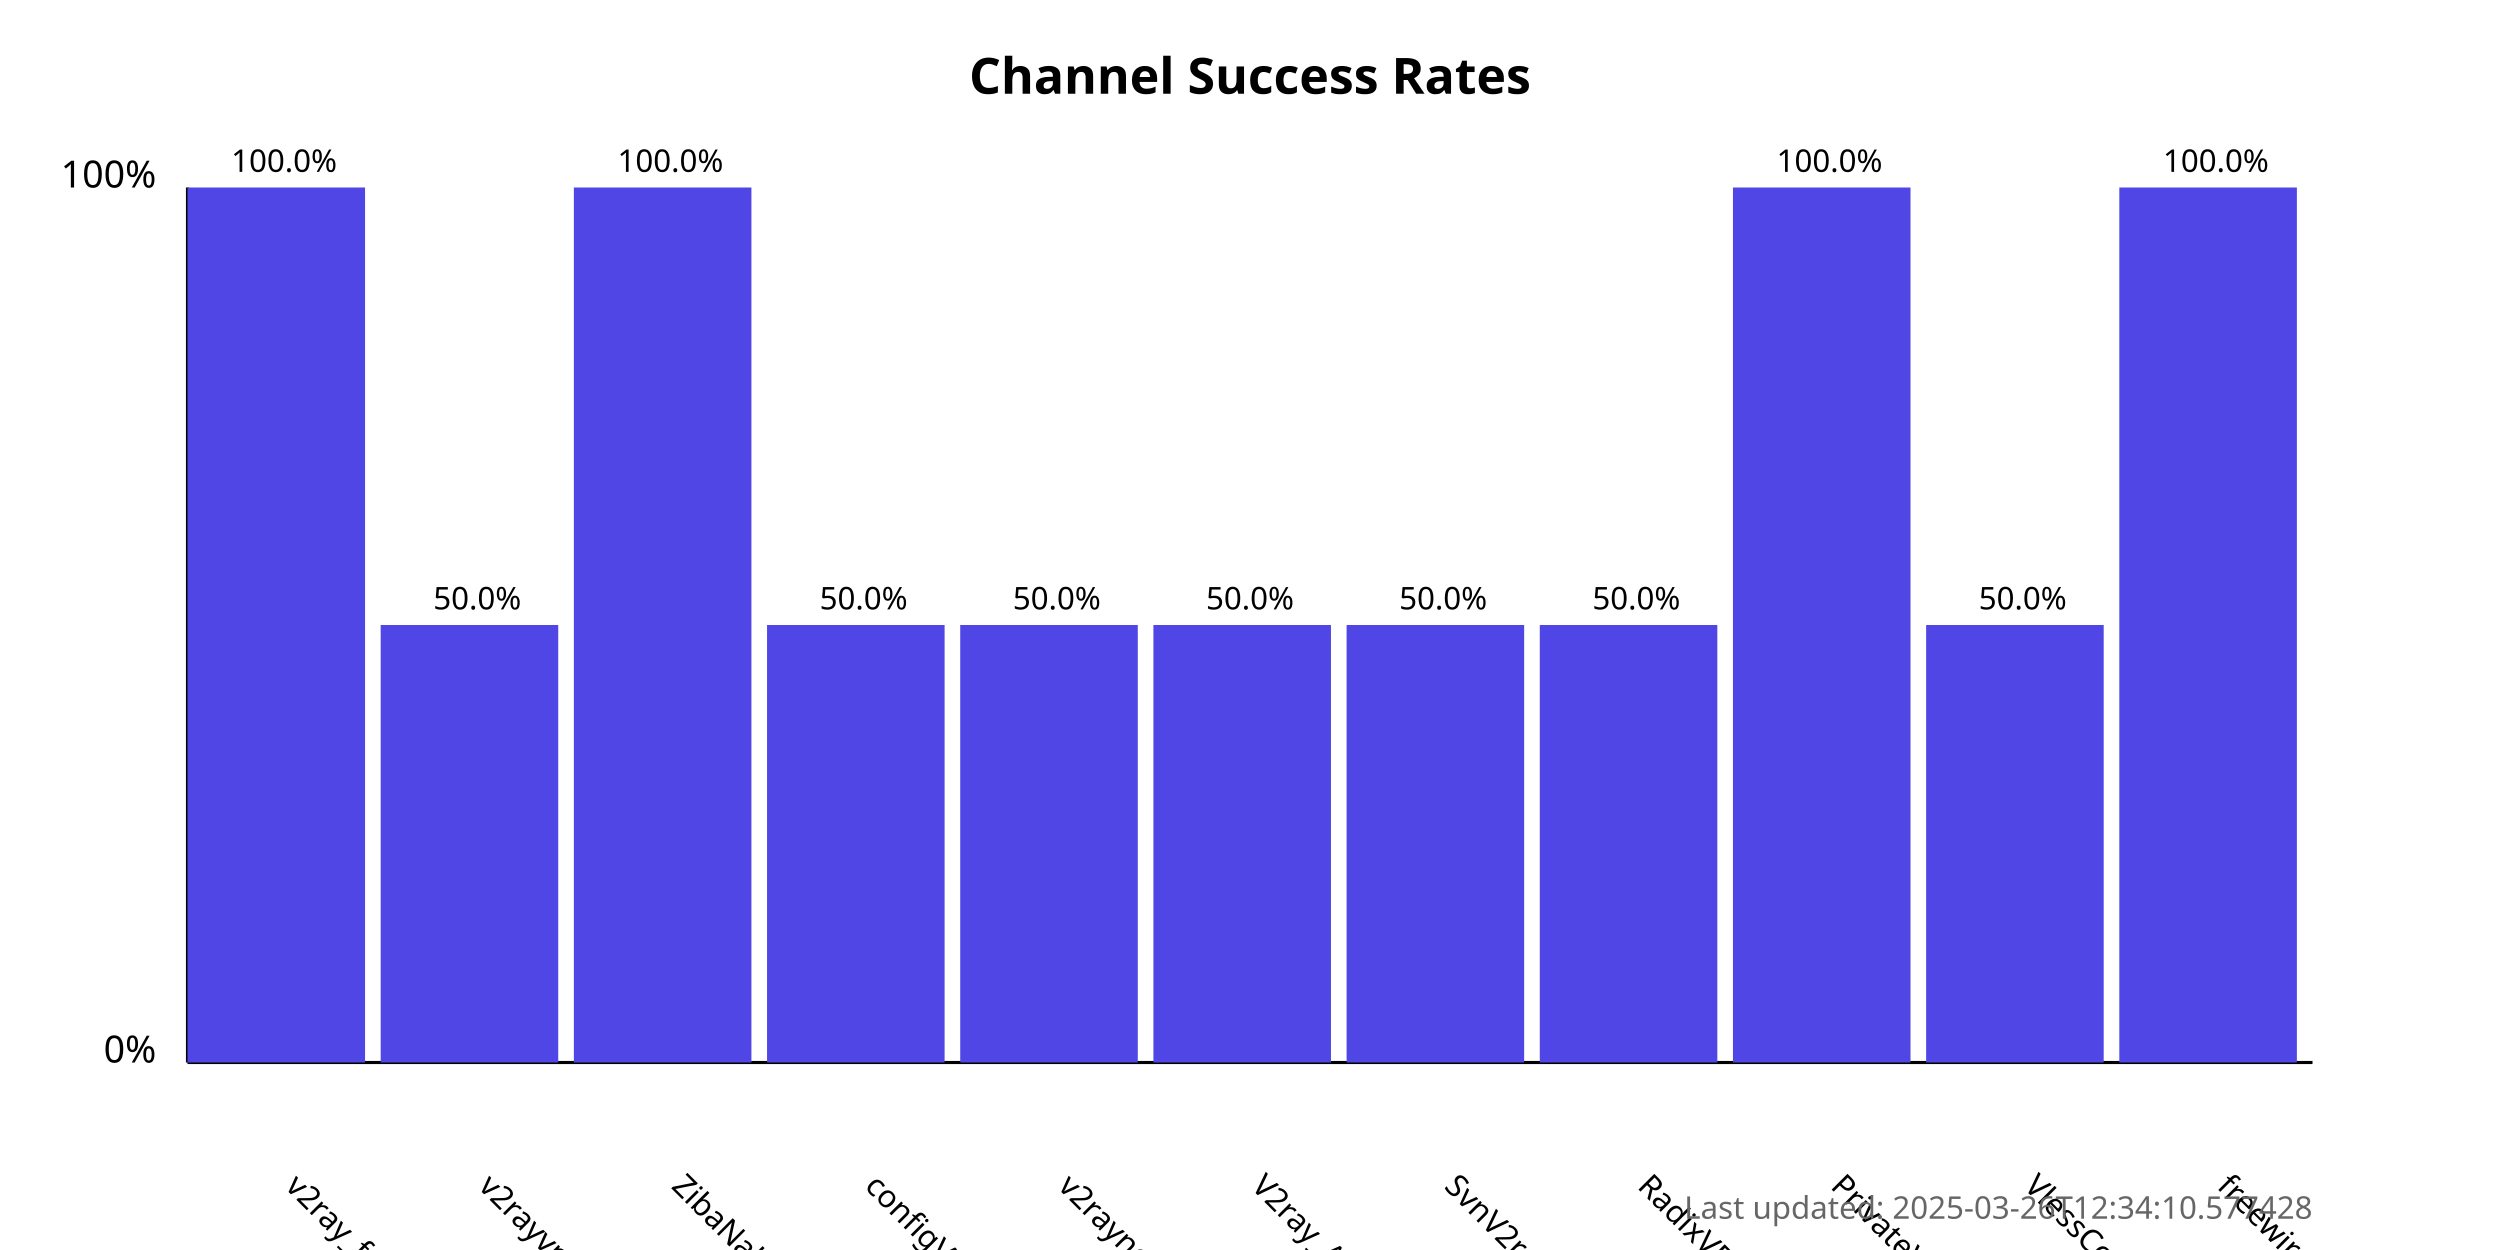
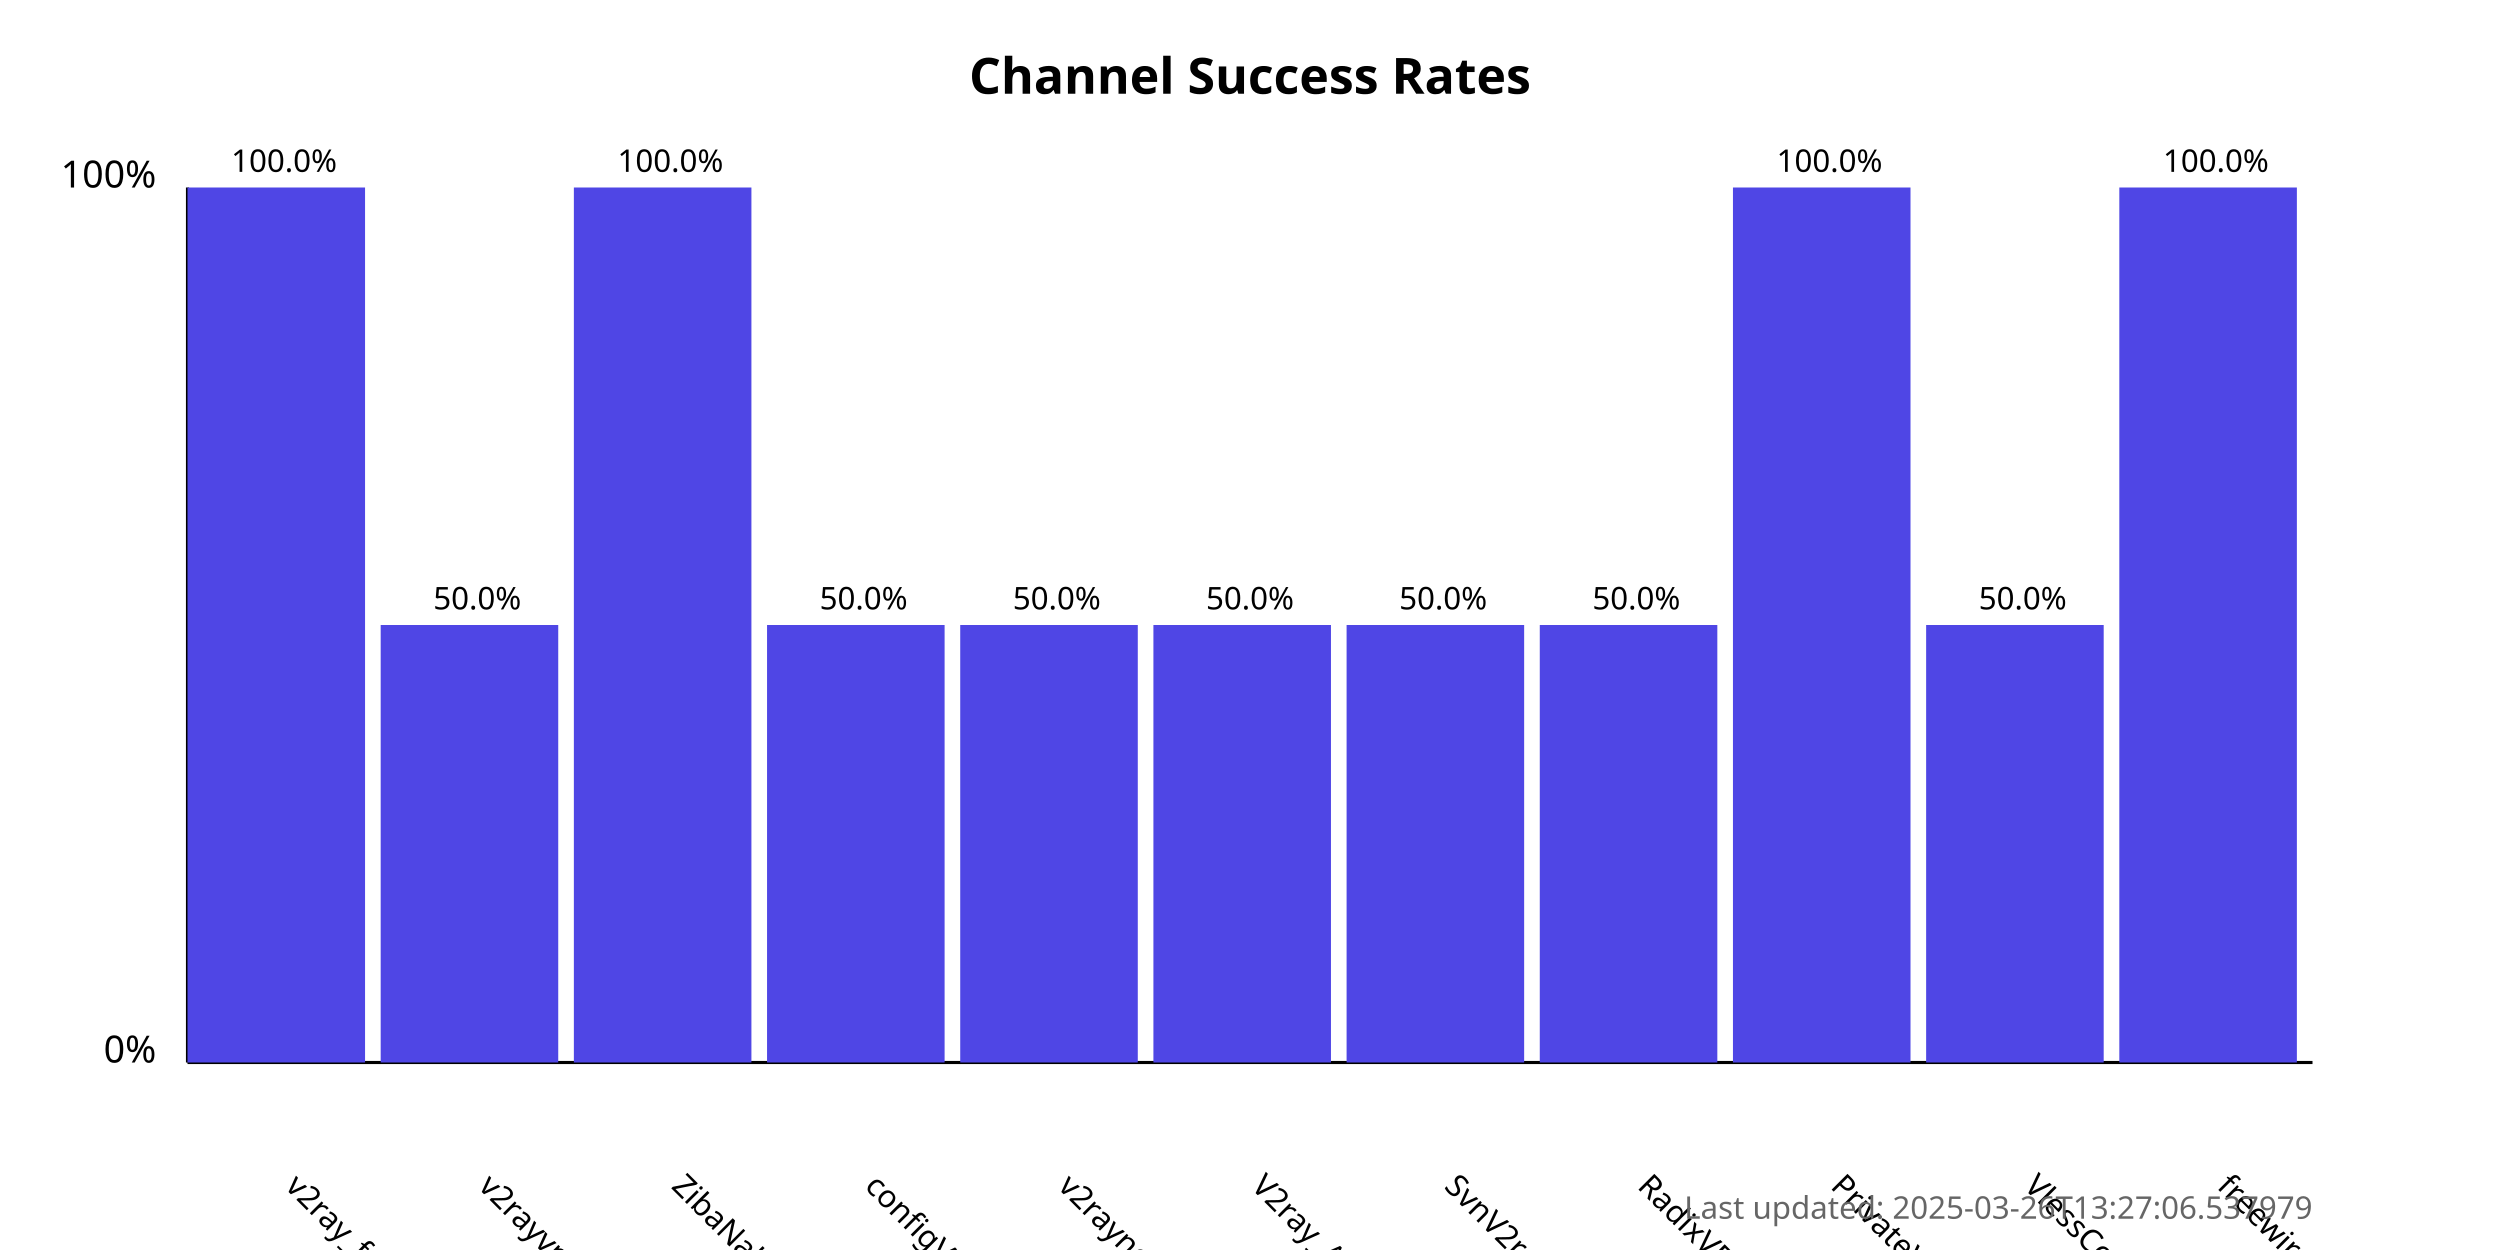
<svg xmlns="http://www.w3.org/2000/svg" width="800" height="400">
  <style>
            .chart-title { font: bold 16px sans-serif; }
            .axis-label { font: 12px sans-serif; }
            .tick-label { font: 10px sans-serif; }
            .bar { fill: #4f46e5; }
            .bar:hover { fill: #6366f1; }
            .timestamp { font: 10px sans-serif; fill: #666; }
        </style>
  <text x="400.0" y="30" text-anchor="middle" class="chart-title">
            Channel Success Rates
        </text>
  <line x1="60" y1="340" x2="60" y2="60" stroke="black" stroke-width="1" />
  <line x1="60" y1="340" x2="740" y2="340" stroke="black" stroke-width="1" />
  <text x="50" y="340" text-anchor="end" class="axis-label">0%</text>
  <text x="50" y="60" text-anchor="end" class="axis-label">100%</text>
  <g>
    <rect x="60" y="60.0" width="56.818" height="280.0" class="bar" />
    <text x="90.909" y="380" transform="rotate(45, 90.90909, 380)" text-anchor="start" class="tick-label">
                v2ray_free_conf
            </text>
    <text x="90.909" y="55.0" text-anchor="middle" class="tick-label">
                100.0%
            </text>
  </g>
  <g>
    <rect x="121.818" y="200.0" width="56.818" height="140.0" class="bar" />
    <text x="152.727" y="380" transform="rotate(45, 152.7273, 380)" text-anchor="start" class="tick-label">
                v2rayvpno
            </text>
    <text x="152.727" y="195.0" text-anchor="middle" class="tick-label">
                50.0%
            </text>
  </g>
  <g>
    <rect x="183.636" y="60.0" width="56.818" height="280.0" class="bar" />
    <text x="214.545" y="380" transform="rotate(45, 214.5455, 380)" text-anchor="start" class="tick-label">
                ZibaNabz
            </text>
    <text x="214.545" y="55.0" text-anchor="middle" class="tick-label">
                100.0%
            </text>
  </g>
  <g>
    <rect x="245.455" y="200.0" width="56.818" height="140.0" class="bar" />
    <text x="276.364" y="380" transform="rotate(45, 276.3636, 380)" text-anchor="start" class="tick-label">
                configV2rayForFree
            </text>
    <text x="276.364" y="195.0" text-anchor="middle" class="tick-label">
                50.0%
            </text>
  </g>
  <g>
    <rect x="307.273" y="200.0" width="56.818" height="140.0" class="bar" />
    <text x="338.182" y="380" transform="rotate(45, 338.1818, 380)" text-anchor="start" class="tick-label">
                v2rayngvpn
            </text>
    <text x="338.182" y="195.0" text-anchor="middle" class="tick-label">
                50.0%
            </text>
  </g>
  <g>
    <rect x="369.091" y="200.0" width="56.818" height="140.0" class="bar" />
    <text x="400.0" y="380" transform="rotate(45, 400.0, 380)" text-anchor="start" class="tick-label">
                V2ray_Alpha
            </text>
    <text x="400.0" y="195.0" text-anchor="middle" class="tick-label">
                50.0%
            </text>
  </g>
  <g>
    <rect x="430.909" y="200.0" width="56.818" height="140.0" class="bar" />
    <text x="461.818" y="380" transform="rotate(45, 461.8182, 380)" text-anchor="start" class="tick-label">
                SvnV2ray
            </text>
    <text x="461.818" y="195.0" text-anchor="middle" class="tick-label">
                50.0%
            </text>
  </g>
  <g>
    <rect x="492.727" y="200.0" width="56.818" height="140.0" class="bar" />
    <text x="523.636" y="380" transform="rotate(45, 523.6364, 380)" text-anchor="start" class="tick-label">
                RadixVPN
            </text>
    <text x="523.636" y="195.0" text-anchor="middle" class="tick-label">
                50.0%
            </text>
  </g>
  <g>
    <rect x="554.545" y="60.0" width="56.818" height="280.0" class="bar" />
    <text x="585.455" y="380" transform="rotate(45, 585.4545, 380)" text-anchor="start" class="tick-label">
                PrivateVPNs
            </text>
    <text x="585.455" y="55.0" text-anchor="middle" class="tick-label">
                100.0%
            </text>
  </g>
  <g>
    <rect x="616.364" y="200.0" width="56.818" height="140.0" class="bar" />
    <text x="647.273" y="380" transform="rotate(45, 647.2727, 380)" text-anchor="start" class="tick-label">
                VlessConfig
            </text>
    <text x="647.273" y="195.0" text-anchor="middle" class="tick-label">
                50.0%
            </text>
  </g>
  <g>
    <rect x="678.182" y="60.0" width="56.818" height="280.0" class="bar" />
    <text x="709.091" y="380" transform="rotate(45, 709.0909, 380)" text-anchor="start" class="tick-label">
                freewireguard
            </text>
    <text x="709.091" y="55.0" text-anchor="middle" class="tick-label">
                100.0%
            </text>
  </g>
  <text x="740" y="390" text-anchor="end" class="timestamp">
-             Last updated: 2025-03-26T12:34:10.577428
+             Last updated: 2025-03-26T13:27:06.537979
        </text>
</svg>
